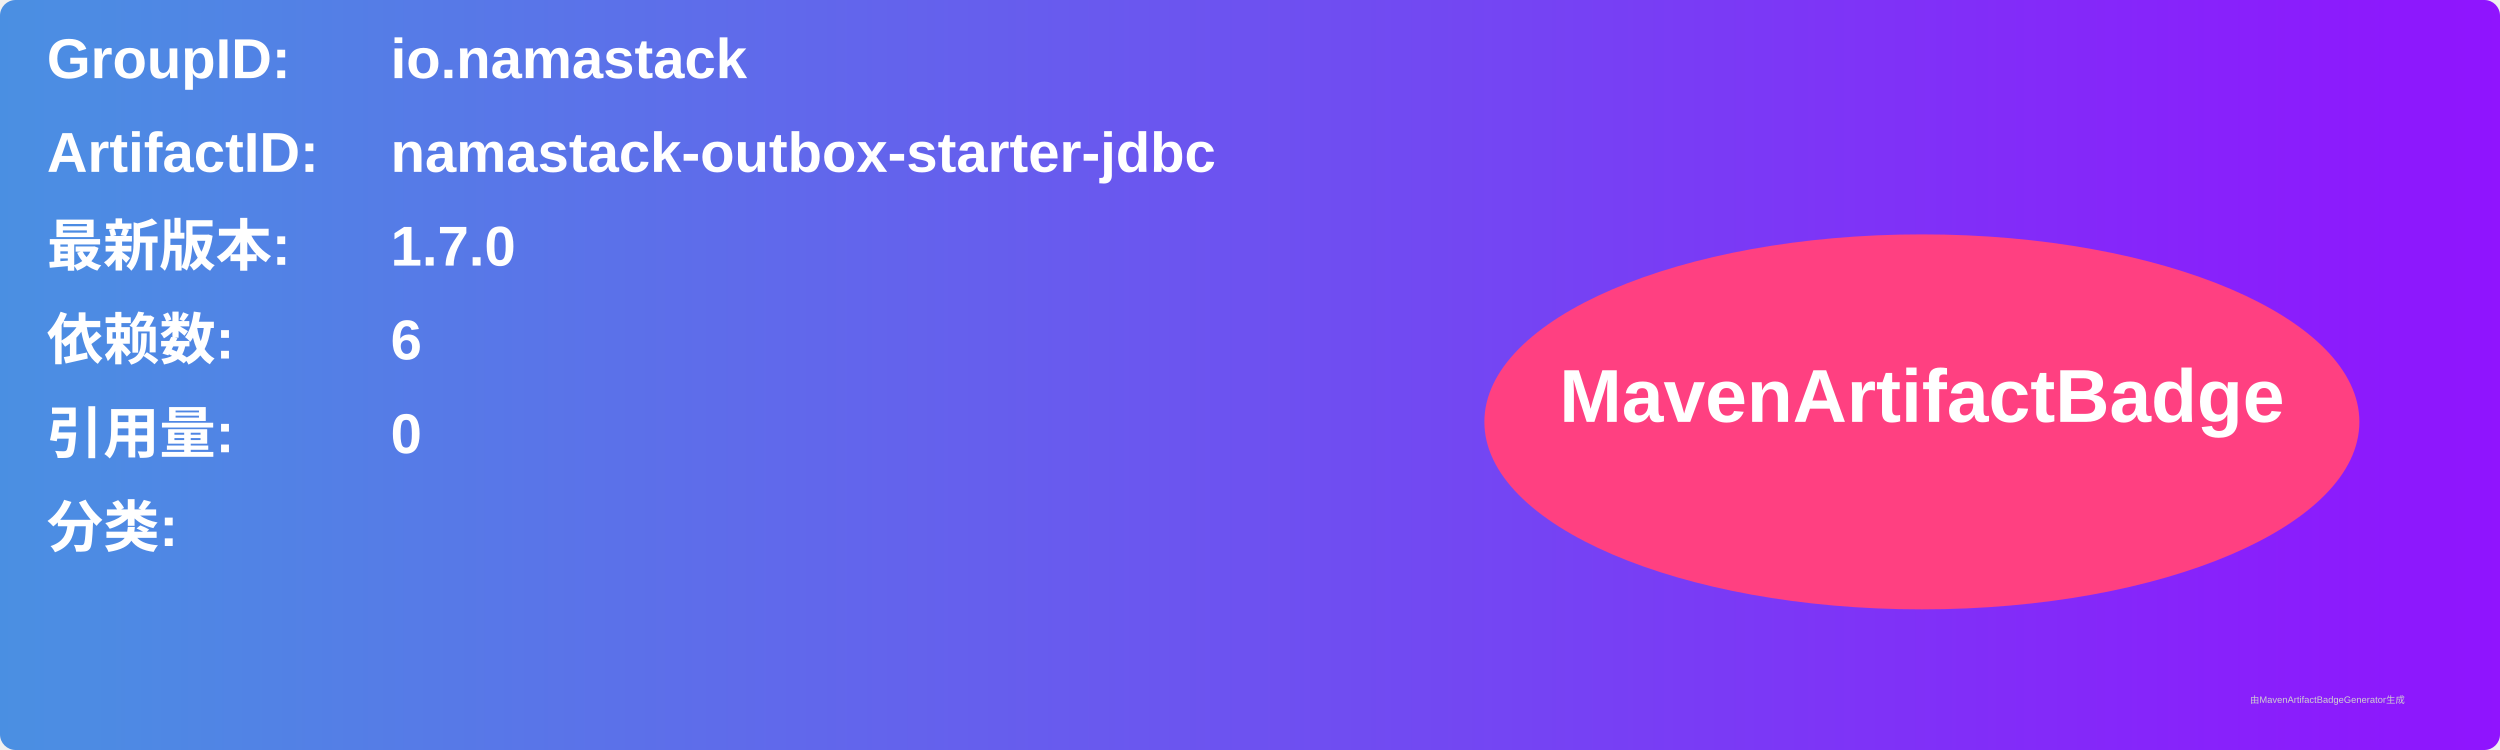
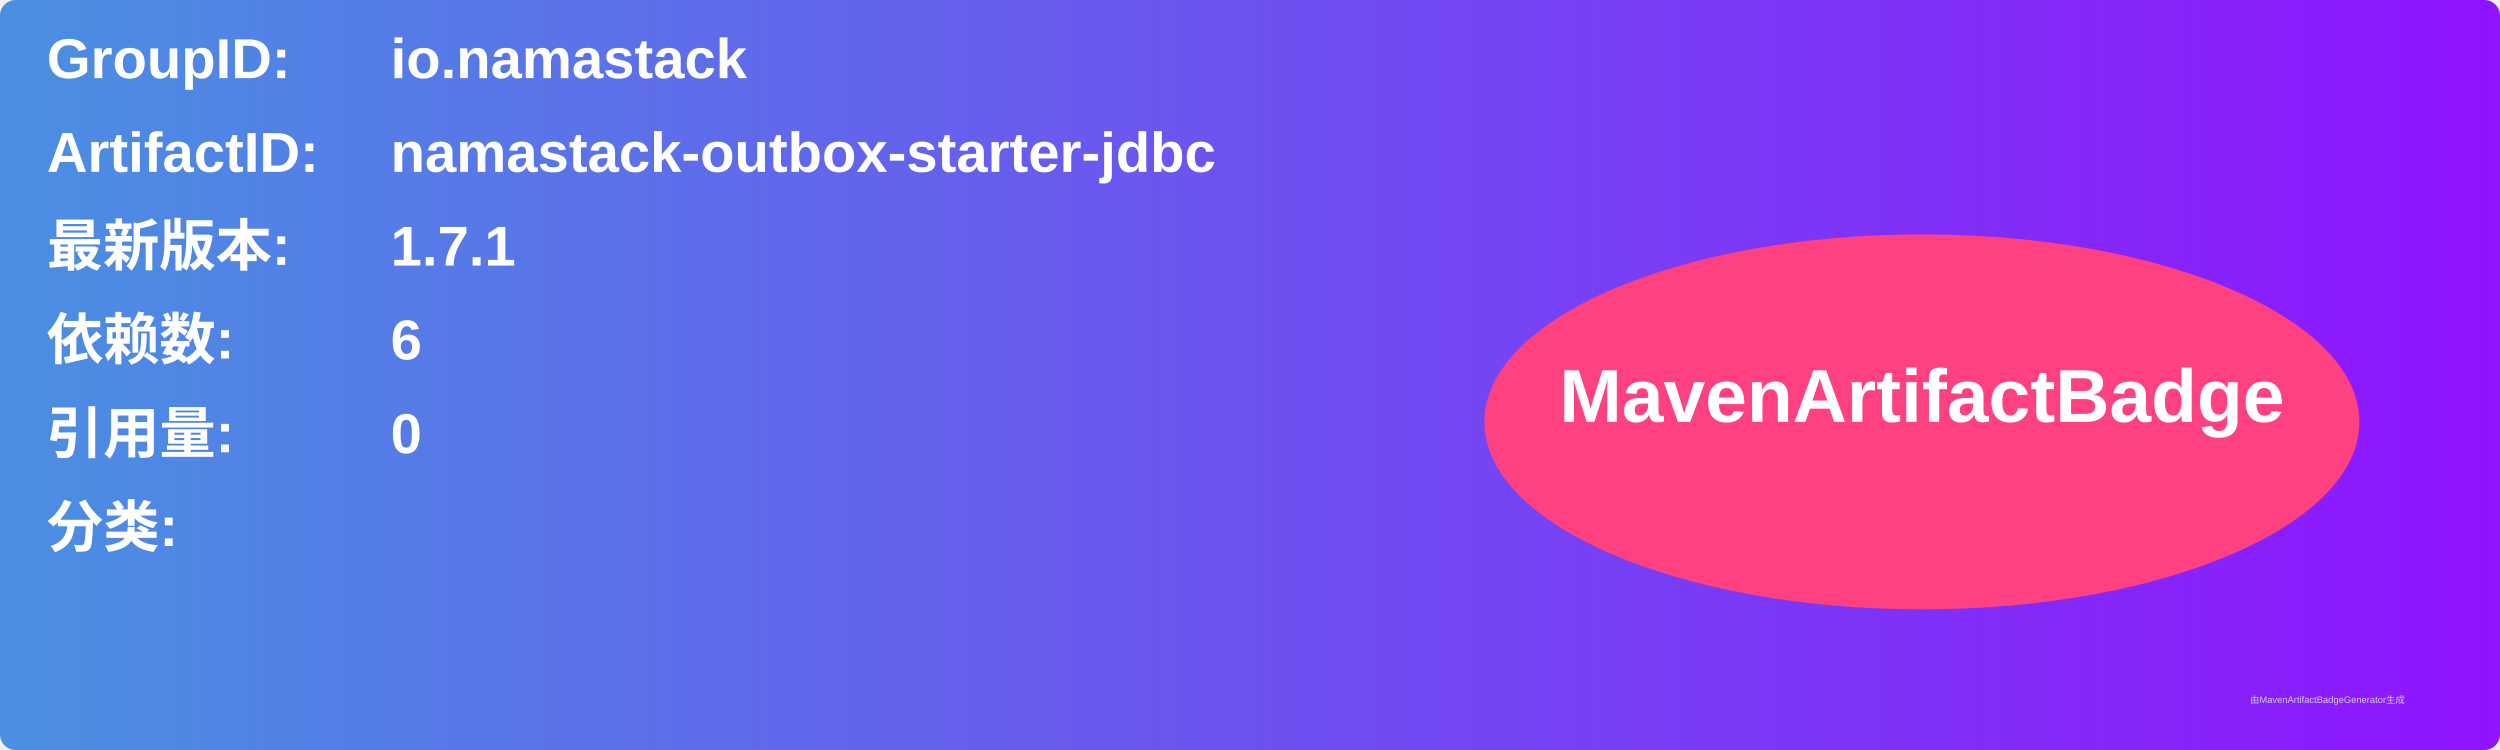
<svg xmlns="http://www.w3.org/2000/svg" width="800" height="240" viewBox="0 0 800 240">
  <linearGradient id="grad" x1="0%" y1="0%" x2="100%" y2="0%">
    <stop offset="0%" stop-color="#4a90e2" />
    <stop offset="100%" stop-color="#9013fe" />
  </linearGradient>
  <rect width="100%" height="100%" rx="5" ry="5" fill="url(#grad)" />
  <g transform="translate(15, 15)">
    <text x="0" y="10" font-family="Arial" font-size="18" fill="white" font-weight="bold" width="260">GroupID:</text>
    <text x="110" y="10" font-family="Arial" font-size="18" fill="white" font-weight="bold" width="460">io.namastack</text>
    <text x="0" y="40" font-family="Arial" font-size="18" fill="white" font-weight="bold" width="260">ArtifactID:</text>
    <text x="110" y="40" font-family="Arial" font-size="18" fill="white" font-weight="bold" width="460">namastack-outbox-starter-jdbc</text>
    <text x="0" y="70" font-family="Arial" font-size="18" fill="white" font-weight="bold">最新版本:</text>
    <text x="110" y="70" font-family="Arial" font-size="18" fill="white" font-weight="bold">
-       <tspan font-weight="bold">1.7.0</tspan>
+       <tspan font-weight="bold">1.7.1</tspan>
    </text>
    <text x="0" y="100" font-family="Arial" font-size="18" fill="white" font-weight="bold">依赖数: </text>
    <text x="110" y="100" font-family="Arial" font-size="18" fill="white">
      <tspan font-weight="bold">6</tspan>
    </text>
    <text x="0" y="130" font-family="Arial" font-size="18" fill="white" font-weight="bold">引用量: </text>
    <text x="110" y="130" font-family="Arial" font-size="18" fill="white">
      <tspan font-weight="bold">0</tspan>
    </text>
    <text x="0" y="160" font-family="Arial" font-size="18" fill="white" font-weight="bold">分类:</text>
    <text x="10" y="190" font-family="Arial" font-size="10" fill="white">
      <tspan font-weight="bold" />
    </text>
    <ellipse cx="600" cy="120" rx="140" ry="60" fill="#ff4081" />
    <text x="600" y="120" text-anchor="middle" font-family="Arial" font-size="24" fill="white" font-weight="bold">MavenArtifactBadge</text>
  </g>
  <text x="720" y="225" font-family="Arial" font-size="3" fill="#d0d0d0">由MavenArtifactBadgeGenerator生成</text>
</svg>
